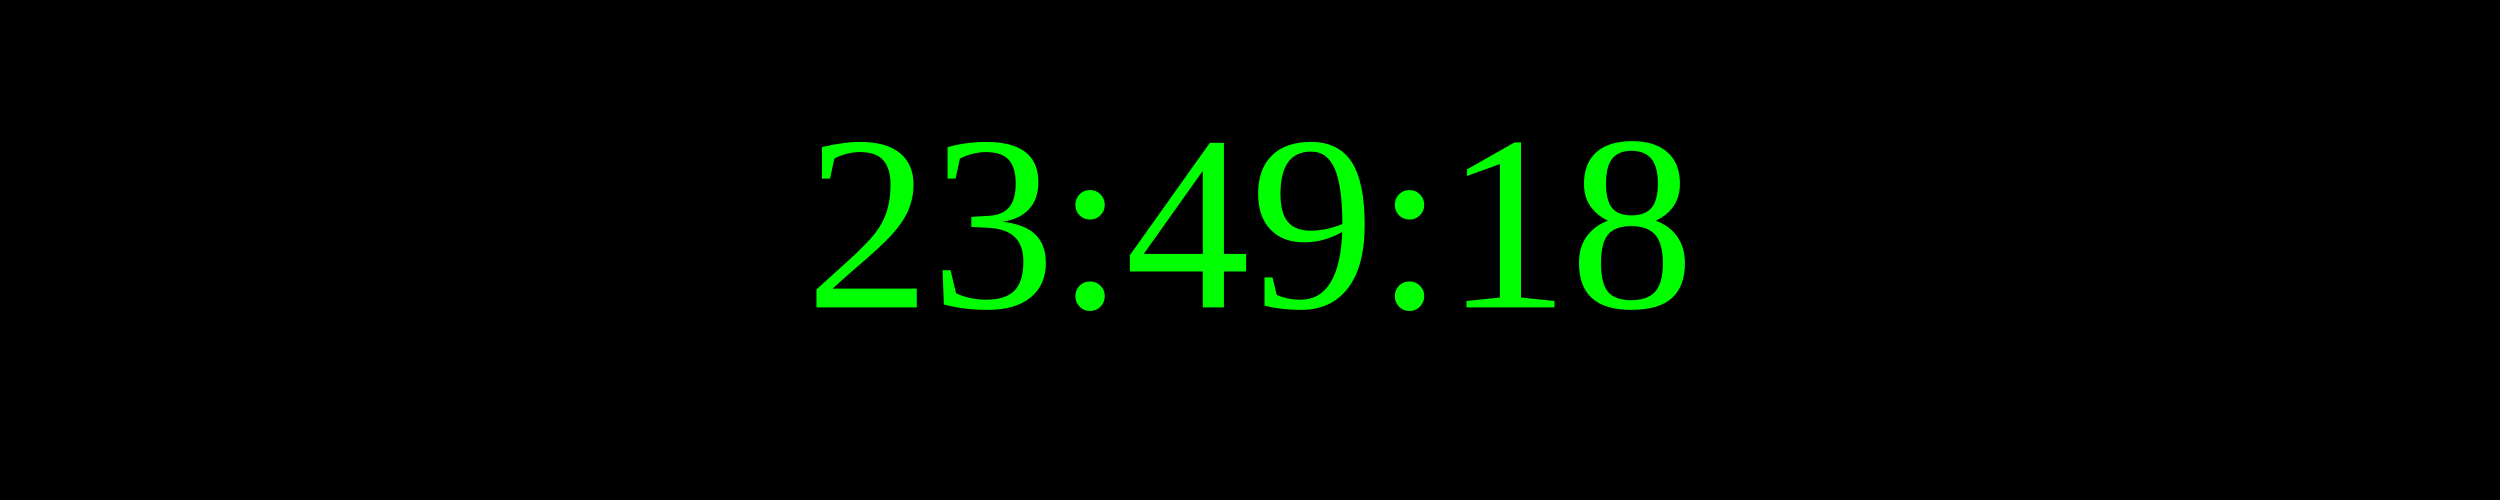
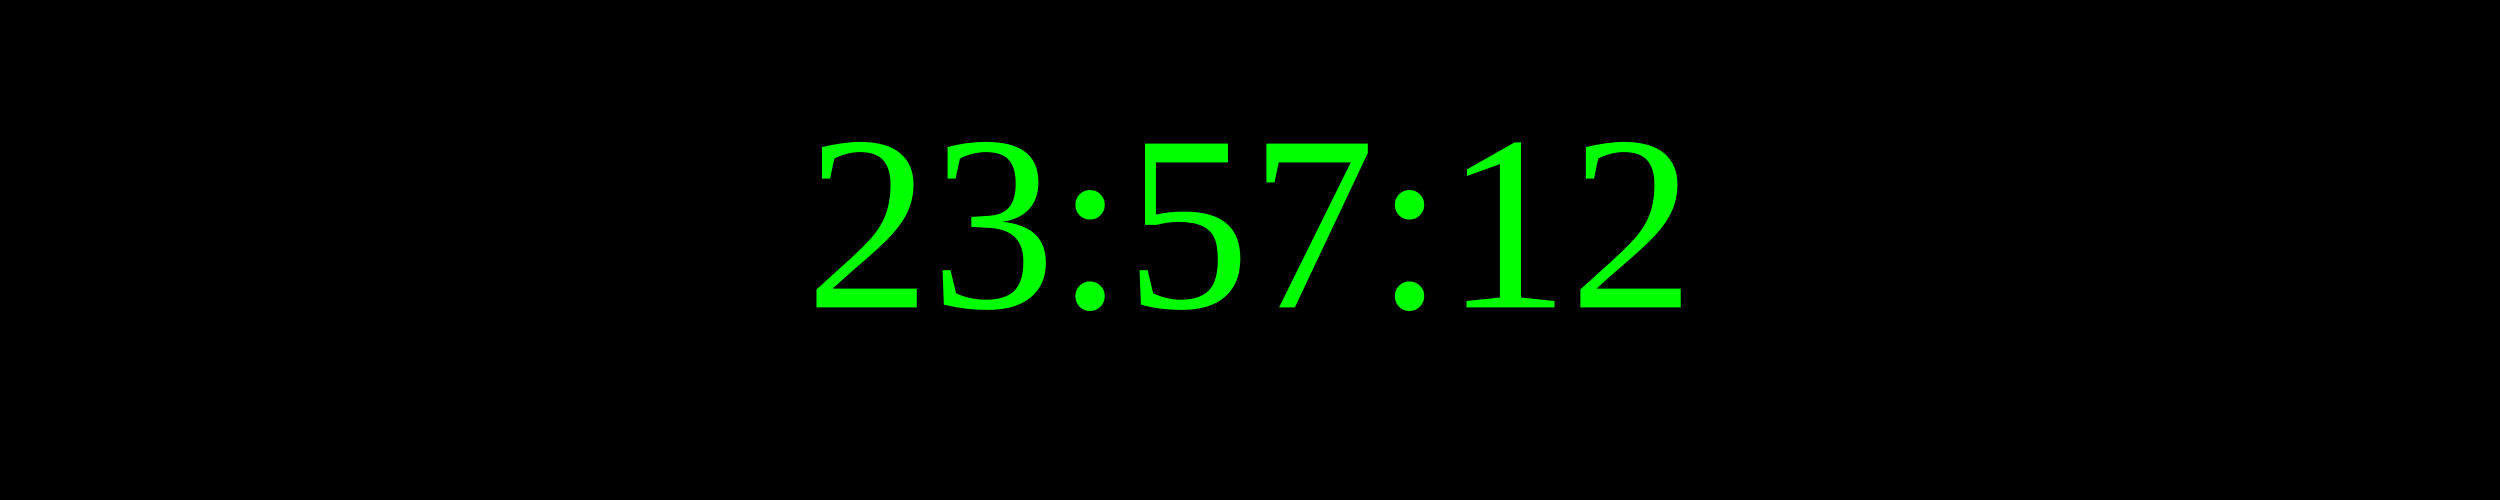
<svg xmlns="http://www.w3.org/2000/svg" width="250" height="50">
  <rect width="100%" height="100%" fill="black" />
  <text x="50%" y="50%" font-size="25" fill="lime" text-anchor="middle" dominant-baseline="middle">
- 23:49:18
+ 23:57:12
</text>
</svg>
